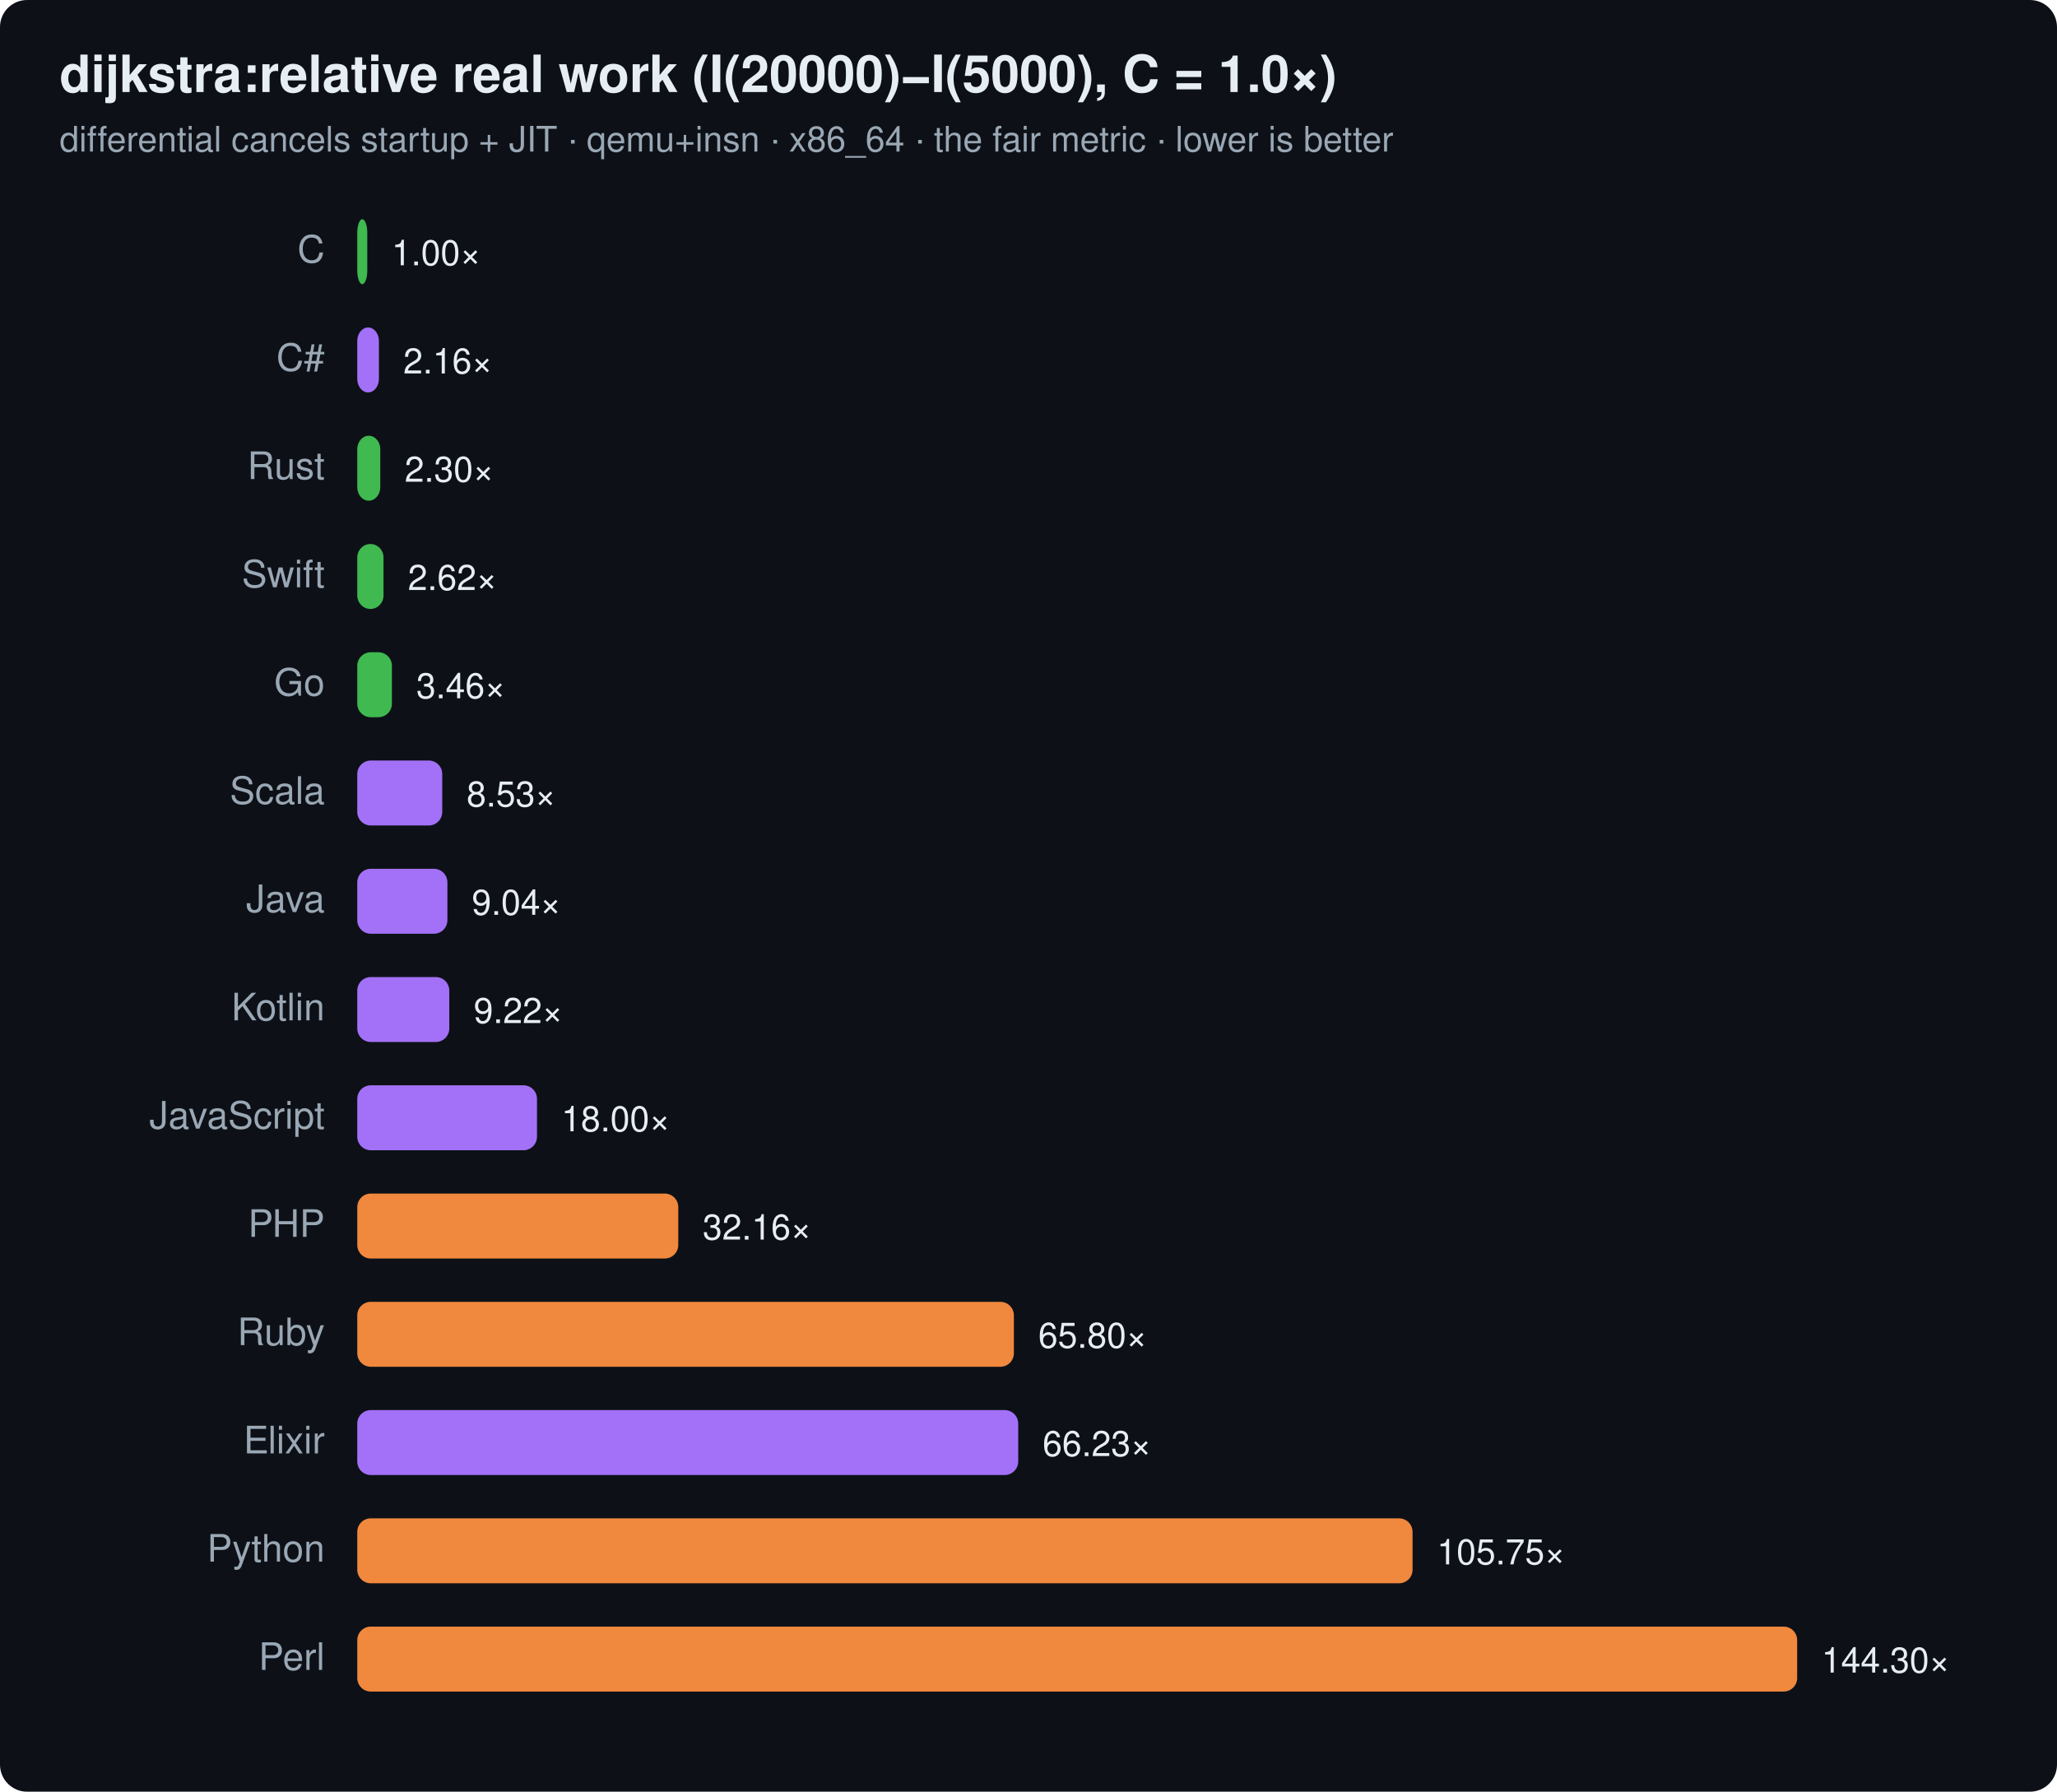
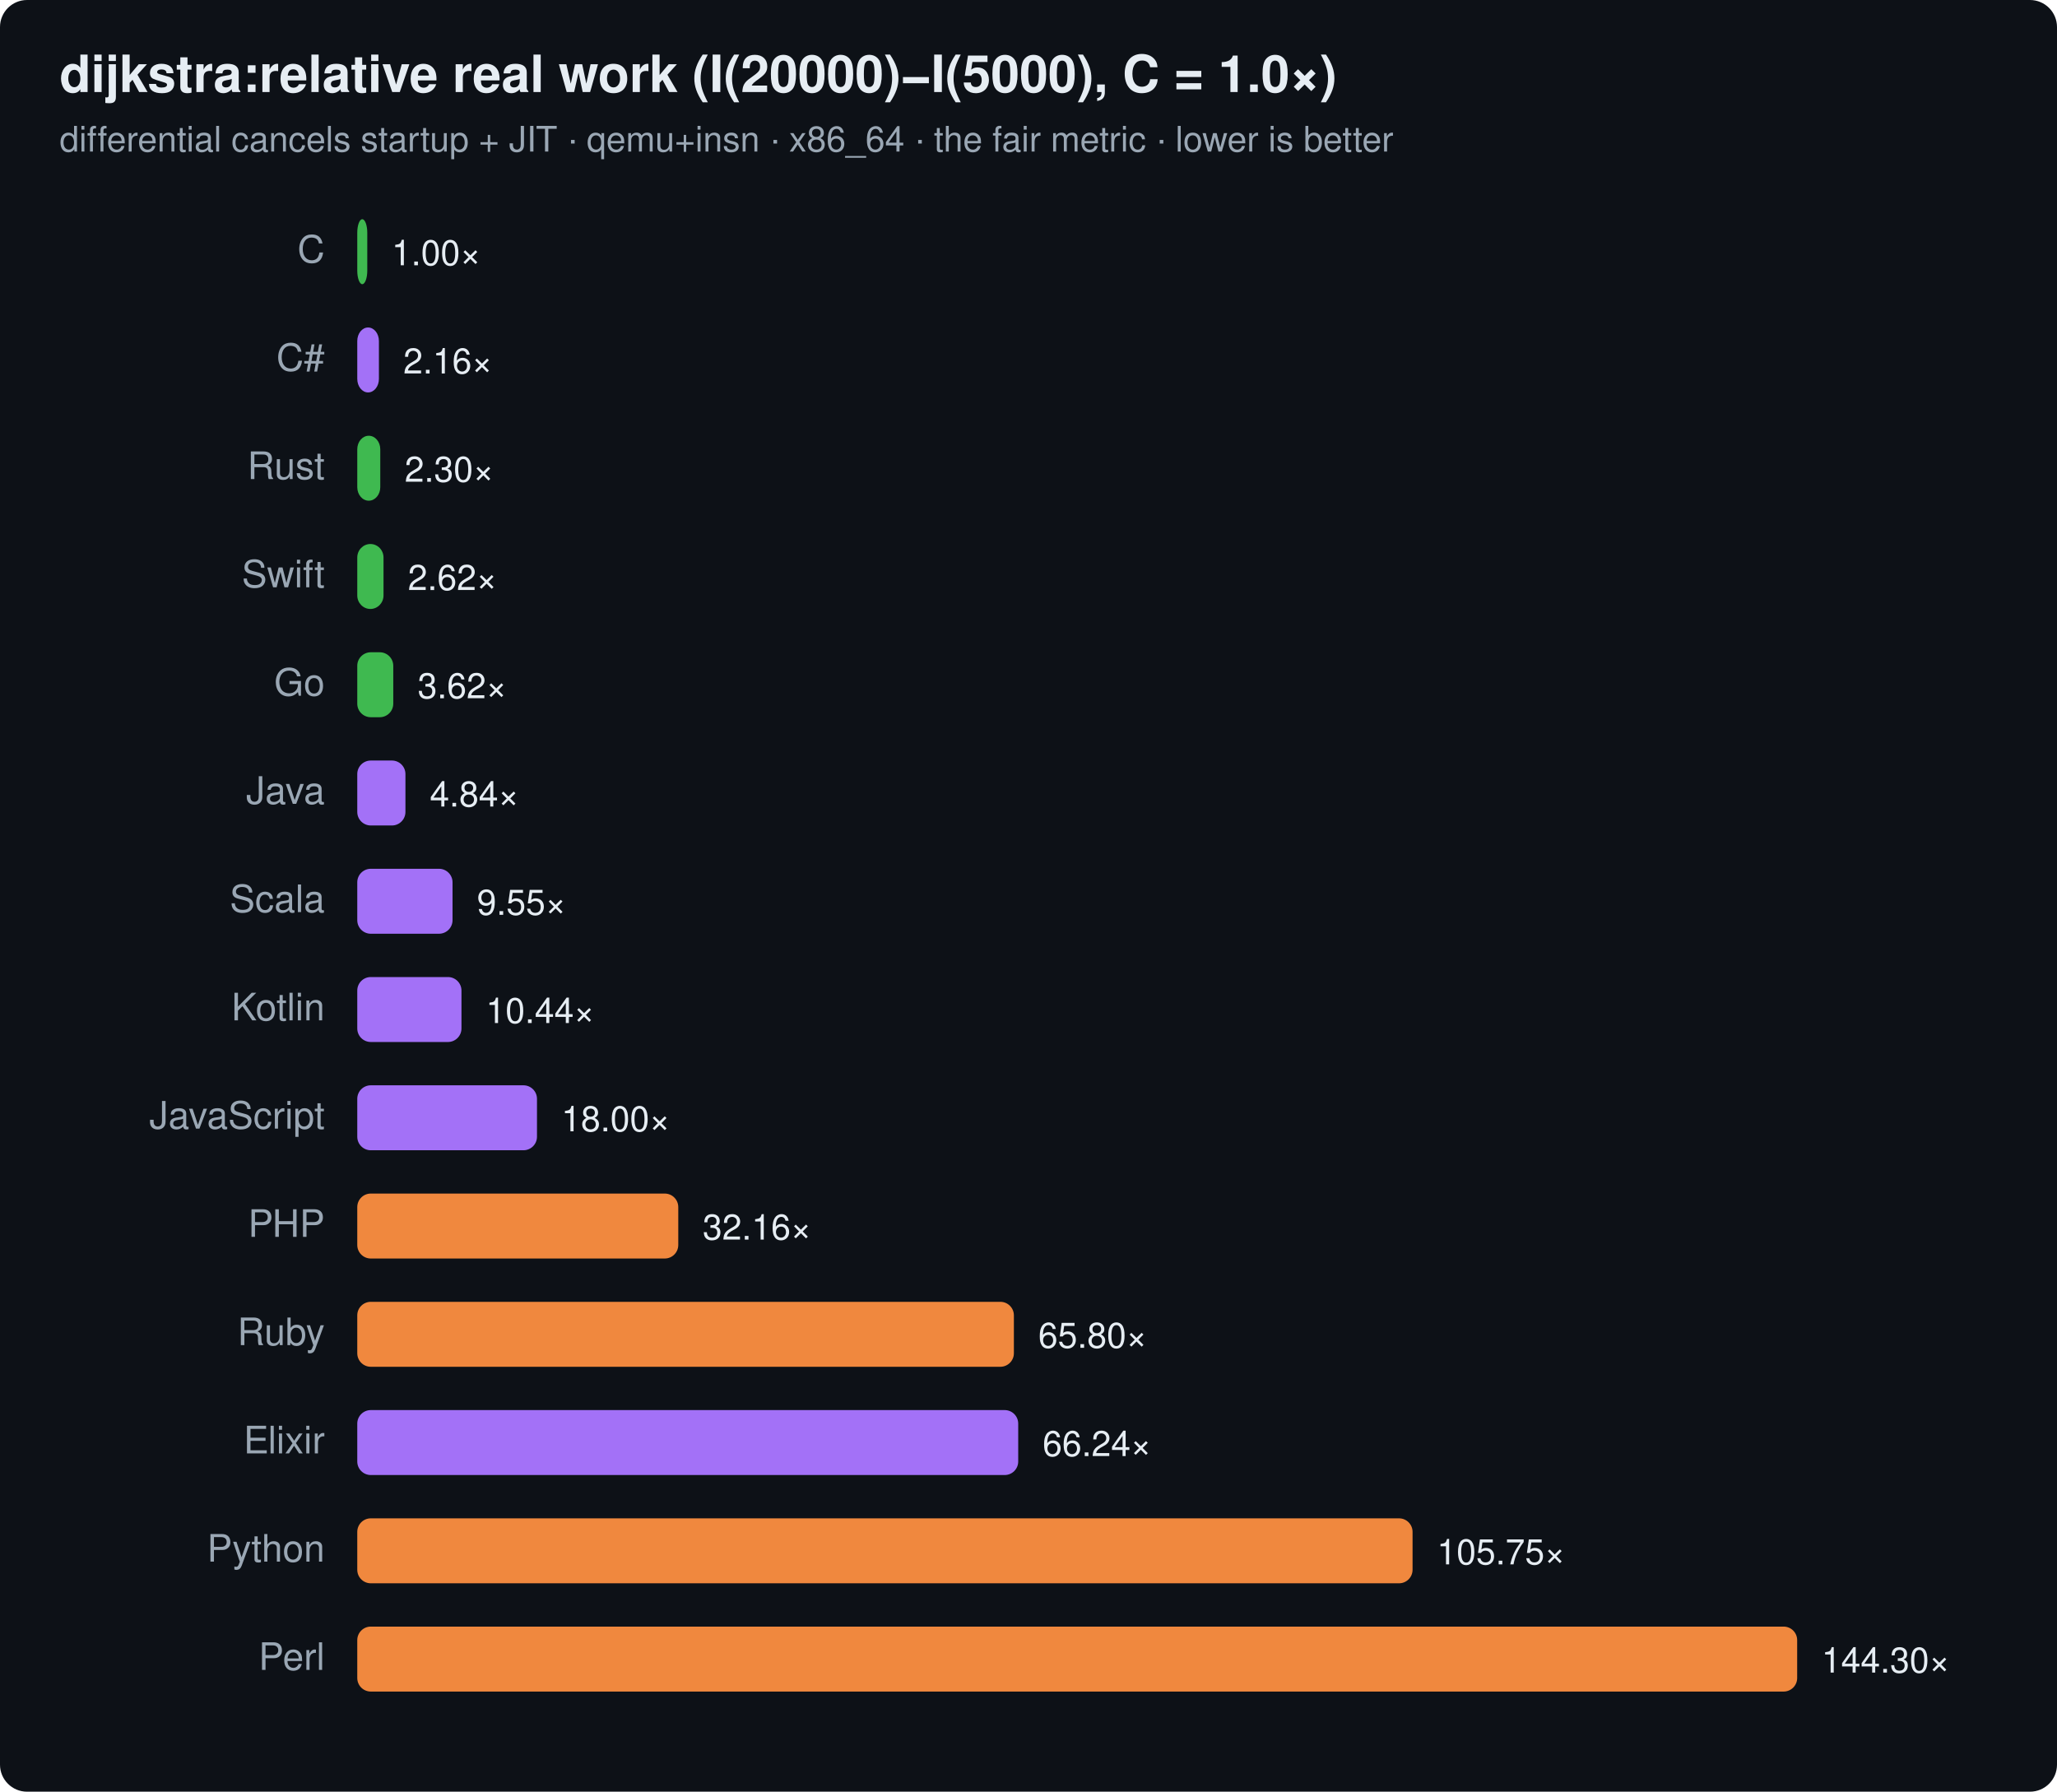
<svg xmlns="http://www.w3.org/2000/svg" width="760" height="662" viewBox="0 0 760 662" font-family="ui-sans-serif,system-ui,Segoe UI,Helvetica,Arial">
  <rect width="760" height="662" rx="10" fill="#0d1117" />
  <text x="22" y="34" font-size="19" font-weight="700" fill="#e6edf3">dijkstra:relative real work (I(20000)−I(5000), C = 1.0×)</text>
  <text x="22" y="56" font-size="13" fill="#9aa7b4">differential cancels startup + JIT · qemu+insn · x86_64 · the fair metric · lower is better</text>
  <text x="120" y="97" text-anchor="end" font-size="14" fill="#9aa7b4">C</text>
  <rect x="132" y="81" width="3.7" height="24" rx="5" fill="#3fb950" />
  <text x="144.7" y="98" font-size="13" fill="#e6edf3">1.00×</text>
  <text x="120" y="137" text-anchor="end" font-size="14" fill="#9aa7b4">C#</text>
  <rect x="132" y="121" width="8.0" height="24" rx="5" fill="#a371f7" />
  <text x="149.0" y="138" font-size="13" fill="#e6edf3">2.16×</text>
  <text x="120" y="177" text-anchor="end" font-size="14" fill="#9aa7b4">Rust</text>
  <rect x="132" y="161" width="8.5" height="24" rx="5" fill="#3fb950" />
  <text x="149.5" y="178" font-size="13" fill="#e6edf3">2.30×</text>
  <text x="120" y="217" text-anchor="end" font-size="14" fill="#9aa7b4">Swift</text>
  <rect x="132" y="201" width="9.7" height="24" rx="5" fill="#3fb950" />
  <text x="150.7" y="218" font-size="13" fill="#e6edf3">2.62×</text>
  <text x="120" y="257" text-anchor="end" font-size="14" fill="#9aa7b4">Go</text>
-   <rect x="132" y="241" width="12.8" height="24" rx="5" fill="#3fb950" />
-   <text x="153.8" y="258" font-size="13" fill="#e6edf3">3.46×</text>
-   <text x="120" y="297" text-anchor="end" font-size="14" fill="#9aa7b4">Scala</text>
-   <rect x="132" y="281" width="31.4" height="24" rx="5" fill="#a371f7" />
-   <text x="172.4" y="298" font-size="13" fill="#e6edf3">8.53×</text>
-   <text x="120" y="337" text-anchor="end" font-size="14" fill="#9aa7b4">Java</text>
-   <rect x="132" y="321" width="33.3" height="24" rx="5" fill="#a371f7" />
-   <text x="174.3" y="338" font-size="13" fill="#e6edf3">9.04×</text>
+   <rect x="132" y="241" width="13.3" height="24" rx="5" fill="#3fb950" />
+   <text x="154.3" y="258" font-size="13" fill="#e6edf3">3.62×</text>
+   <text x="120" y="297" text-anchor="end" font-size="14" fill="#9aa7b4">Java</text>
+   <rect x="132" y="281" width="17.8" height="24" rx="5" fill="#a371f7" />
+   <text x="158.8" y="298" font-size="13" fill="#e6edf3">4.84×</text>
+   <text x="120" y="337" text-anchor="end" font-size="14" fill="#9aa7b4">Scala</text>
+   <rect x="132" y="321" width="35.2" height="24" rx="5" fill="#a371f7" />
+   <text x="176.2" y="338" font-size="13" fill="#e6edf3">9.55×</text>
  <text x="120" y="377" text-anchor="end" font-size="14" fill="#9aa7b4">Kotlin</text>
-   <rect x="132" y="361" width="34.0" height="24" rx="5" fill="#a371f7" />
-   <text x="175.0" y="378" font-size="13" fill="#e6edf3">9.22×</text>
+   <rect x="132" y="361" width="38.5" height="24" rx="5" fill="#a371f7" />
+   <text x="179.5" y="378" font-size="13" fill="#e6edf3">10.44×</text>
  <text x="120" y="417" text-anchor="end" font-size="14" fill="#9aa7b4">JavaScript</text>
  <rect x="132" y="401" width="66.4" height="24" rx="5" fill="#a371f7" />
  <text x="207.4" y="418" font-size="13" fill="#e6edf3">18.00×</text>
  <text x="120" y="457" text-anchor="end" font-size="14" fill="#9aa7b4">PHP</text>
  <rect x="132" y="441" width="118.6" height="24" rx="5" fill="#f0883e" />
  <text x="259.6" y="458" font-size="13" fill="#e6edf3">32.16×</text>
  <text x="120" y="497" text-anchor="end" font-size="14" fill="#9aa7b4">Ruby</text>
  <rect x="132" y="481" width="242.6" height="24" rx="5" fill="#f0883e" />
  <text x="383.6" y="498" font-size="13" fill="#e6edf3">65.80×</text>
  <text x="120" y="537" text-anchor="end" font-size="14" fill="#9aa7b4">Elixir</text>
  <rect x="132" y="521" width="244.2" height="24" rx="5" fill="#a371f7" />
-   <text x="385.2" y="538" font-size="13" fill="#e6edf3">66.23×</text>
+   <text x="385.2" y="538" font-size="13" fill="#e6edf3">66.24×</text>
  <text x="120" y="577" text-anchor="end" font-size="14" fill="#9aa7b4">Python</text>
  <rect x="132" y="561" width="389.9" height="24" rx="5" fill="#f0883e" />
  <text x="530.9" y="578" font-size="13" fill="#e6edf3">105.75×</text>
  <text x="120" y="617" text-anchor="end" font-size="14" fill="#9aa7b4">Perl</text>
  <rect x="132" y="601" width="532.0" height="24" rx="5" fill="#f0883e" />
  <text x="673.0" y="618" font-size="13" fill="#e6edf3">144.30×</text>
</svg>
